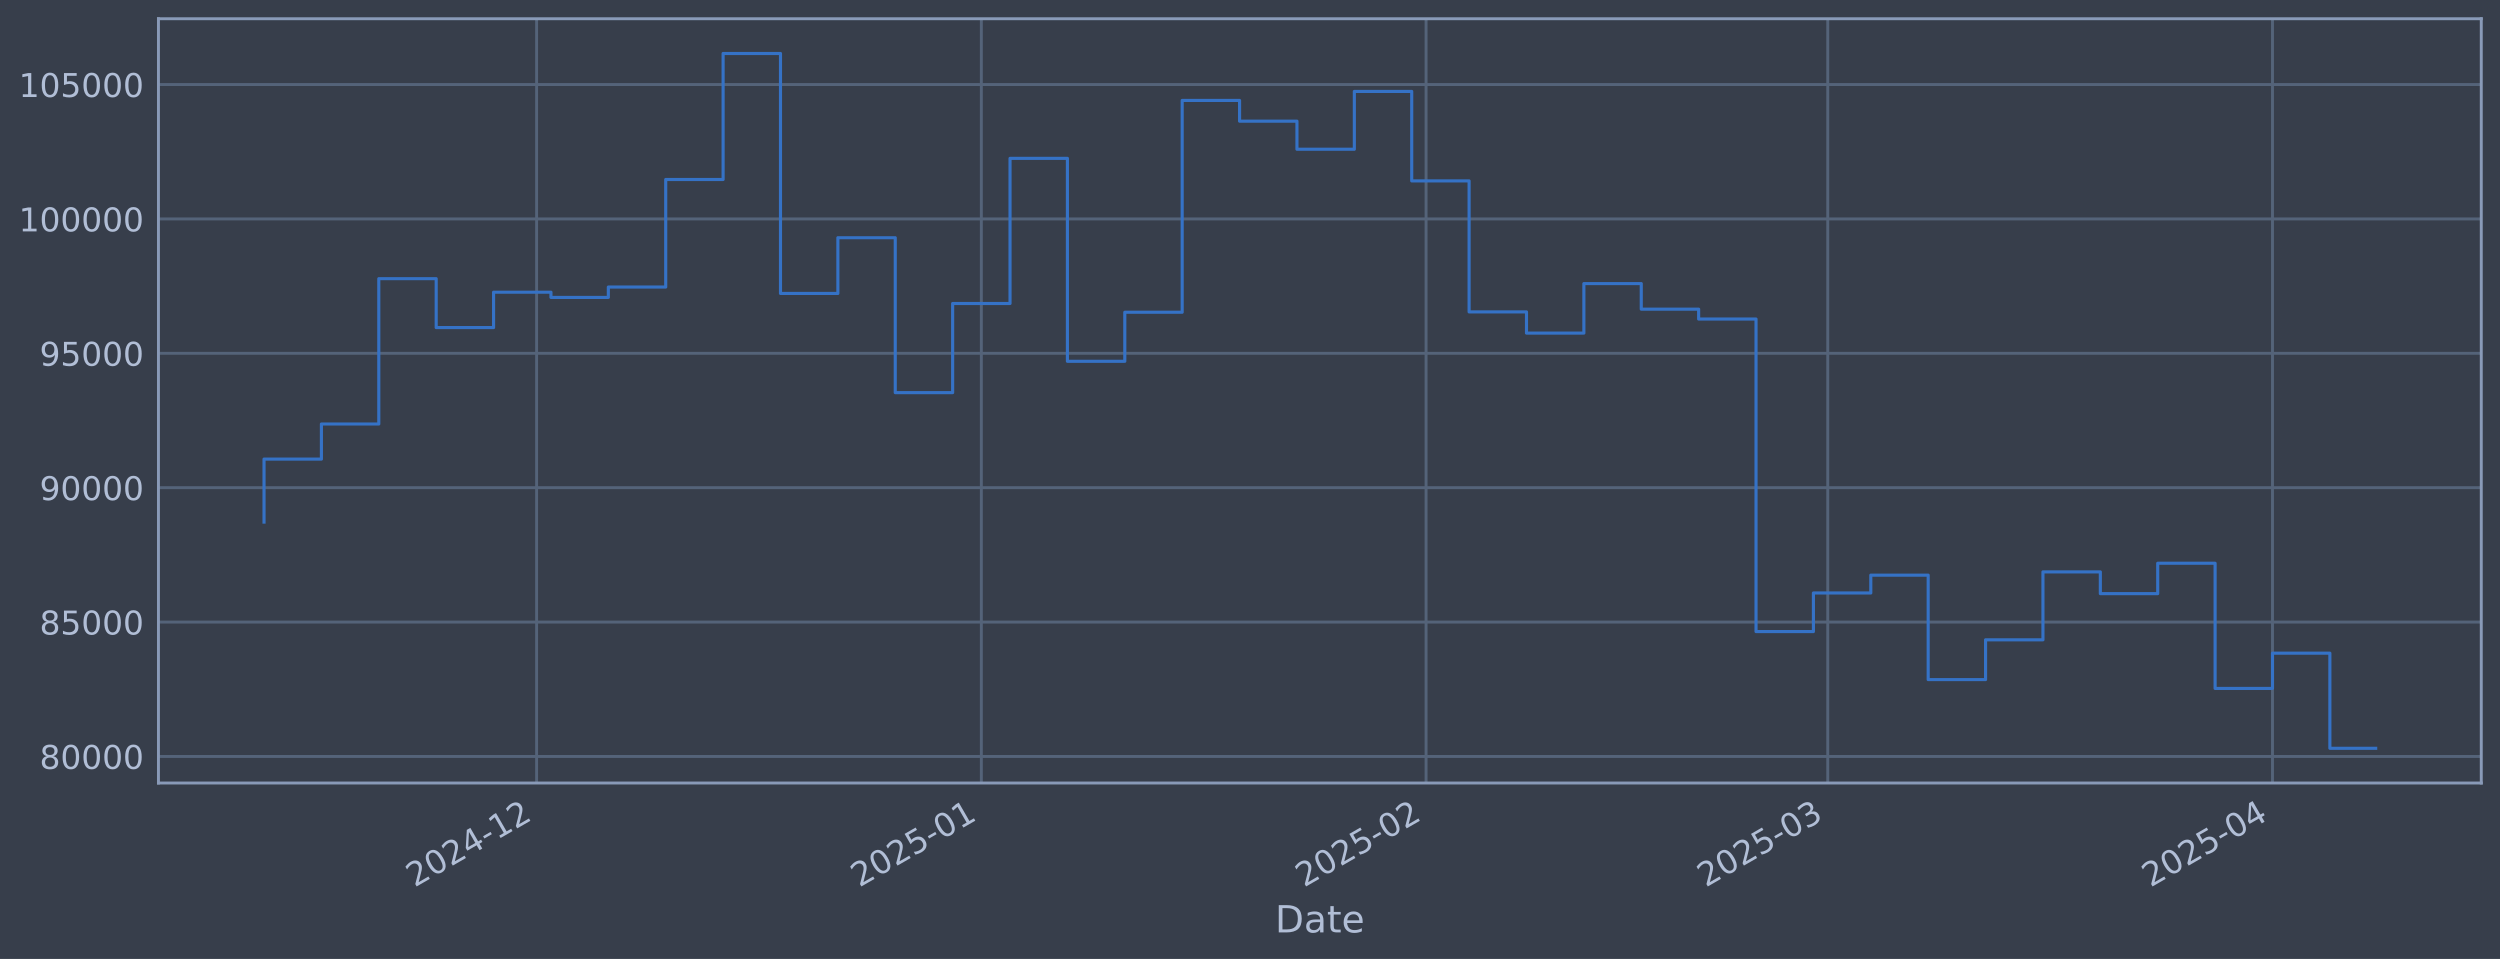
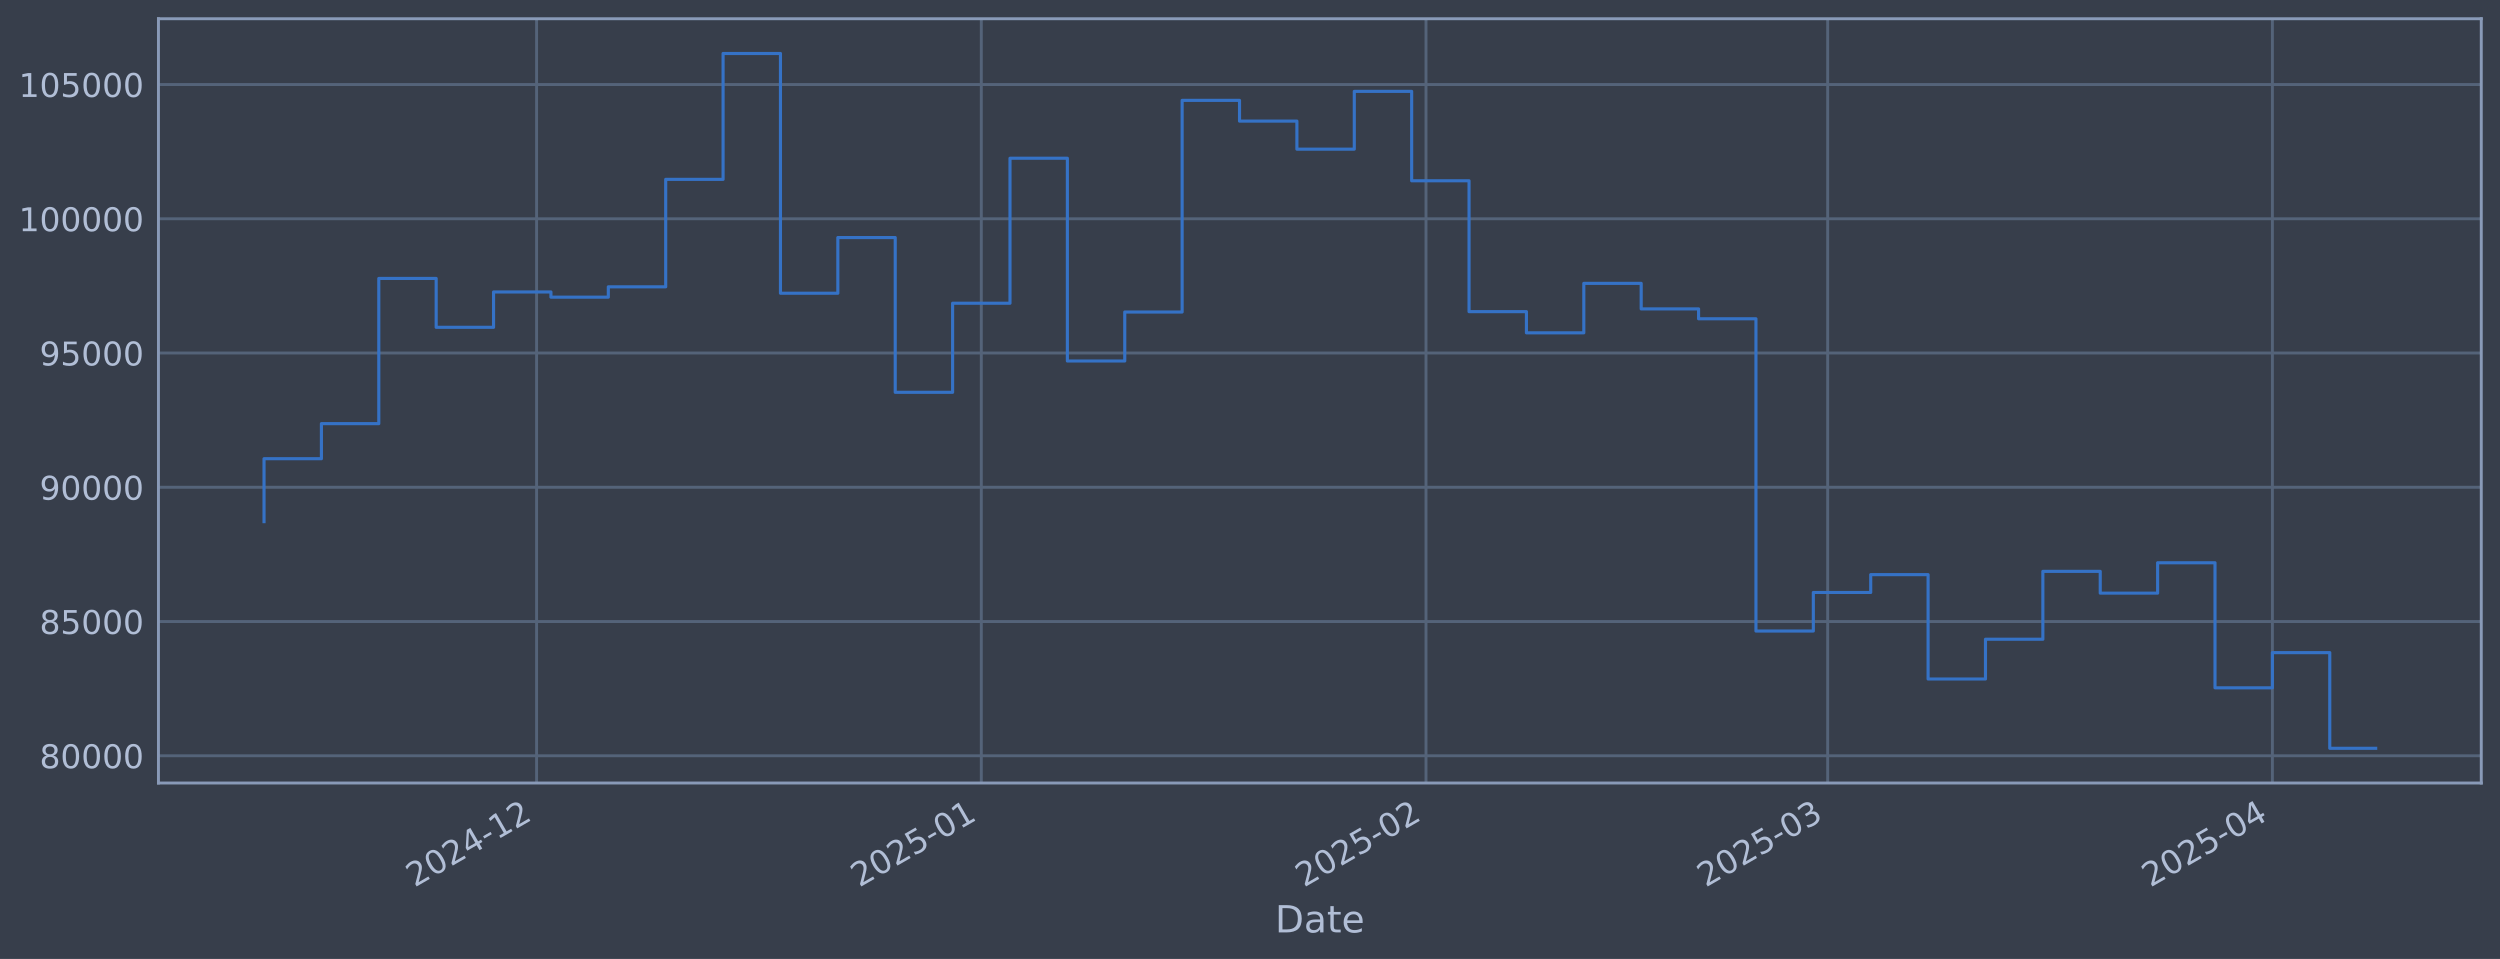
<svg xmlns="http://www.w3.org/2000/svg" xmlns:xlink="http://www.w3.org/1999/xlink" width="960.9pt" height="368.58pt" viewBox="0 0 960.9 368.58" version="1.1">
  <defs>
    <style type="text/css">*{stroke-linejoin: round; stroke-linecap: butt}</style>
  </defs>
  <g id="figure_1">
    <g id="patch_1">
      <path d="M 0 368.58  L 960.9 368.58  L 960.9 0  L 0 0  z " style="fill: #373e4b" />
    </g>
    <g id="axes_1">
      <g id="patch_2">
        <path d="M 60.901 300.96  L 953.701 300.96  L 953.701 7.2  L 60.901 7.2  z " style="fill: #373e4b" />
      </g>
      <g id="matplotlib.axis_1">
        <g id="xtick_1">
          <g id="line2d_1">
-             <path d="M 206.25 300.96  L 206.25 7.2  " clip-path="url(#p0589523b18)" style="fill: none; stroke: #546379; stroke-width: 1.12; stroke-linecap: square" />
+             <path d="M 206.244 300.96  L 206.244 7.2  " clip-path="url(#p74854cc059)" style="fill: none; stroke: #546379; stroke-width: 1.12; stroke-linecap: square" />
          </g>
          <g id="line2d_2" />
          <g id="text_1">
-             <g style="fill: #b1bed6" transform="translate(159.3465 341.1745) rotate(-30) scale(0.126 -0.126)">
+             <g style="fill: #b1bed6" transform="translate(159.3411 341.1745) rotate(-30) scale(0.126 -0.126)">
              <defs>
                <path id="DejaVuSans-32" d="M 1228 531  L 3431 531  L 3431 0  L 469 0  L 469 531  Q 828 903 1448 1529  Q 2069 2156 2228 2338  Q 2531 2678 2651 2914  Q 2772 3150 2772 3378  Q 2772 3750 2511 3984  Q 2250 4219 1831 4219  Q 1534 4219 1204 4116  Q 875 4013 500 3803  L 500 4441  Q 881 4594 1212 4672  Q 1544 4750 1819 4750  Q 2544 4750 2975 4387  Q 3406 4025 3406 3419  Q 3406 3131 3298 2873  Q 3191 2616 2906 2266  Q 2828 2175 2409 1742  Q 1991 1309 1228 531  z " transform="scale(0.015625)" />
                <path id="DejaVuSans-30" d="M 2034 4250  Q 1547 4250 1301 3770  Q 1056 3291 1056 2328  Q 1056 1369 1301 889  Q 1547 409 2034 409  Q 2525 409 2770 889  Q 3016 1369 3016 2328  Q 3016 3291 2770 3770  Q 2525 4250 2034 4250  z M 2034 4750  Q 2819 4750 3233 4129  Q 3647 3509 3647 2328  Q 3647 1150 3233 529  Q 2819 -91 2034 -91  Q 1250 -91 836 529  Q 422 1150 422 2328  Q 422 3509 836 4129  Q 1250 4750 2034 4750  z " transform="scale(0.015625)" />
                <path id="DejaVuSans-34" d="M 2419 4116  L 825 1625  L 2419 1625  L 2419 4116  z M 2253 4666  L 3047 4666  L 3047 1625  L 3713 1625  L 3713 1100  L 3047 1100  L 3047 0  L 2419 0  L 2419 1100  L 313 1100  L 313 1709  L 2253 4666  z " transform="scale(0.015625)" />
                <path id="DejaVuSans-2d" d="M 313 2009  L 1997 2009  L 1997 1497  L 313 1497  L 313 2009  z " transform="scale(0.015625)" />
                <path id="DejaVuSans-31" d="M 794 531  L 1825 531  L 1825 4091  L 703 3866  L 703 4441  L 1819 4666  L 2450 4666  L 2450 531  L 3481 531  L 3481 0  L 794 0  L 794 531  z " transform="scale(0.015625)" />
              </defs>
              <use xlink:href="#DejaVuSans-32" />
              <use xlink:href="#DejaVuSans-30" transform="translate(63.62305 0)" />
              <use xlink:href="#DejaVuSans-32" transform="translate(127.2461 0)" />
              <use xlink:href="#DejaVuSans-34" transform="translate(190.8691 0)" />
              <use xlink:href="#DejaVuSans-2d" transform="translate(254.4922 0)" />
              <use xlink:href="#DejaVuSans-31" transform="translate(290.5762 0)" />
              <use xlink:href="#DejaVuSans-32" transform="translate(354.1992 0)" />
            </g>
          </g>
        </g>
        <g id="xtick_2">
          <g id="line2d_3">
-             <path d="M 377.186 300.96  L 377.186 7.2  " clip-path="url(#p0589523b18)" style="fill: none; stroke: #546379; stroke-width: 1.12; stroke-linecap: square" />
+             <path d="M 377.172 300.96  L 377.172 7.2  " clip-path="url(#p74854cc059)" style="fill: none; stroke: #546379; stroke-width: 1.12; stroke-linecap: square" />
          </g>
          <g id="line2d_4" />
          <g id="text_2">
-             <g style="fill: #b1bed6" transform="translate(330.2829 341.1745) rotate(-30) scale(0.126 -0.126)">
+             <g style="fill: #b1bed6" transform="translate(330.2687 341.1745) rotate(-30) scale(0.126 -0.126)">
              <defs>
                <path id="DejaVuSans-35" d="M 691 4666  L 3169 4666  L 3169 4134  L 1269 4134  L 1269 2991  Q 1406 3038 1543 3061  Q 1681 3084 1819 3084  Q 2600 3084 3056 2656  Q 3513 2228 3513 1497  Q 3513 744 3044 326  Q 2575 -91 1722 -91  Q 1428 -91 1123 -41  Q 819 9 494 109  L 494 744  Q 775 591 1075 516  Q 1375 441 1709 441  Q 2250 441 2565 725  Q 2881 1009 2881 1497  Q 2881 1984 2565 2268  Q 2250 2553 1709 2553  Q 1456 2553 1204 2497  Q 953 2441 691 2322  L 691 4666  z " transform="scale(0.015625)" />
              </defs>
              <use xlink:href="#DejaVuSans-32" />
              <use xlink:href="#DejaVuSans-30" transform="translate(63.62305 0)" />
              <use xlink:href="#DejaVuSans-32" transform="translate(127.2461 0)" />
              <use xlink:href="#DejaVuSans-35" transform="translate(190.8691 0)" />
              <use xlink:href="#DejaVuSans-2d" transform="translate(254.4922 0)" />
              <use xlink:href="#DejaVuSans-30" transform="translate(290.5762 0)" />
              <use xlink:href="#DejaVuSans-31" transform="translate(354.1992 0)" />
            </g>
          </g>
        </g>
        <g id="xtick_3">
          <g id="line2d_5">
-             <path d="M 548.123 300.96  L 548.123 7.2  " clip-path="url(#p0589523b18)" style="fill: none; stroke: #546379; stroke-width: 1.12; stroke-linecap: square" />
+             <path d="M 548.1 300.96  L 548.1 7.2  " clip-path="url(#p74854cc059)" style="fill: none; stroke: #546379; stroke-width: 1.12; stroke-linecap: square" />
          </g>
          <g id="line2d_6" />
          <g id="text_3">
-             <g style="fill: #b1bed6" transform="translate(501.2192 341.1745) rotate(-30) scale(0.126 -0.126)">
+             <g style="fill: #b1bed6" transform="translate(501.1963 341.1745) rotate(-30) scale(0.126 -0.126)">
              <use xlink:href="#DejaVuSans-32" />
              <use xlink:href="#DejaVuSans-30" transform="translate(63.62305 0)" />
              <use xlink:href="#DejaVuSans-32" transform="translate(127.2461 0)" />
              <use xlink:href="#DejaVuSans-35" transform="translate(190.8691 0)" />
              <use xlink:href="#DejaVuSans-2d" transform="translate(254.4922 0)" />
              <use xlink:href="#DejaVuSans-30" transform="translate(290.5762 0)" />
              <use xlink:href="#DejaVuSans-32" transform="translate(354.1992 0)" />
            </g>
          </g>
        </g>
        <g id="xtick_4">
          <g id="line2d_7">
-             <path d="M 702.517 300.96  L 702.517 7.2  " clip-path="url(#p0589523b18)" style="fill: none; stroke: #546379; stroke-width: 1.12; stroke-linecap: square" />
+             <path d="M 702.486 300.96  L 702.486 7.2  " clip-path="url(#p74854cc059)" style="fill: none; stroke: #546379; stroke-width: 1.12; stroke-linecap: square" />
          </g>
          <g id="line2d_8" />
          <g id="text_4">
-             <g style="fill: #b1bed6" transform="translate(655.6134 341.1745) rotate(-30) scale(0.126 -0.126)">
+             <g style="fill: #b1bed6" transform="translate(655.5826 341.1745) rotate(-30) scale(0.126 -0.126)">
              <defs>
                <path id="DejaVuSans-33" d="M 2597 2516  Q 3050 2419 3304 2112  Q 3559 1806 3559 1356  Q 3559 666 3084 287  Q 2609 -91 1734 -91  Q 1441 -91 1130 -33  Q 819 25 488 141  L 488 750  Q 750 597 1062 519  Q 1375 441 1716 441  Q 2309 441 2620 675  Q 2931 909 2931 1356  Q 2931 1769 2642 2001  Q 2353 2234 1838 2234  L 1294 2234  L 1294 2753  L 1863 2753  Q 2328 2753 2575 2939  Q 2822 3125 2822 3475  Q 2822 3834 2567 4026  Q 2313 4219 1838 4219  Q 1578 4219 1281 4162  Q 984 4106 628 3988  L 628 4550  Q 988 4650 1302 4700  Q 1616 4750 1894 4750  Q 2613 4750 3031 4423  Q 3450 4097 3450 3541  Q 3450 3153 3228 2886  Q 3006 2619 2597 2516  z " transform="scale(0.015625)" />
              </defs>
              <use xlink:href="#DejaVuSans-32" />
              <use xlink:href="#DejaVuSans-30" transform="translate(63.62305 0)" />
              <use xlink:href="#DejaVuSans-32" transform="translate(127.2461 0)" />
              <use xlink:href="#DejaVuSans-35" transform="translate(190.8691 0)" />
              <use xlink:href="#DejaVuSans-2d" transform="translate(254.4922 0)" />
              <use xlink:href="#DejaVuSans-30" transform="translate(290.5762 0)" />
              <use xlink:href="#DejaVuSans-33" transform="translate(354.1992 0)" />
            </g>
          </g>
        </g>
        <g id="xtick_5">
          <g id="line2d_9">
-             <path d="M 873.453 300.96  L 873.453 7.2  " clip-path="url(#p0589523b18)" style="fill: none; stroke: #546379; stroke-width: 1.12; stroke-linecap: square" />
+             <path d="M 873.413 300.96  L 873.413 7.2  " clip-path="url(#p74854cc059)" style="fill: none; stroke: #546379; stroke-width: 1.12; stroke-linecap: square" />
          </g>
          <g id="line2d_10" />
          <g id="text_5">
-             <g style="fill: #b1bed6" transform="translate(826.5497 341.1745) rotate(-30) scale(0.126 -0.126)">
+             <g style="fill: #b1bed6" transform="translate(826.5102 341.1745) rotate(-30) scale(0.126 -0.126)">
              <use xlink:href="#DejaVuSans-32" />
              <use xlink:href="#DejaVuSans-30" transform="translate(63.62305 0)" />
              <use xlink:href="#DejaVuSans-32" transform="translate(127.2461 0)" />
              <use xlink:href="#DejaVuSans-35" transform="translate(190.8691 0)" />
              <use xlink:href="#DejaVuSans-2d" transform="translate(254.4922 0)" />
              <use xlink:href="#DejaVuSans-30" transform="translate(290.5762 0)" />
              <use xlink:href="#DejaVuSans-34" transform="translate(354.1992 0)" />
            </g>
          </g>
        </g>
        <g id="text_6">
          <g style="fill: #b1bed6" transform="translate(490.0914 358.3856) scale(0.144 -0.144)">
            <defs>
              <path id="DejaVuSans-44" d="M 1259 4147  L 1259 519  L 2022 519  Q 2988 519 3436 956  Q 3884 1394 3884 2338  Q 3884 3275 3436 3711  Q 2988 4147 2022 4147  L 1259 4147  z M 628 4666  L 1925 4666  Q 3281 4666 3915 4102  Q 4550 3538 4550 2338  Q 4550 1131 3912 565  Q 3275 0 1925 0  L 628 0  L 628 4666  z " transform="scale(0.015625)" />
              <path id="DejaVuSans-61" d="M 2194 1759  Q 1497 1759 1228 1600  Q 959 1441 959 1056  Q 959 750 1161 570  Q 1363 391 1709 391  Q 2188 391 2477 730  Q 2766 1069 2766 1631  L 2766 1759  L 2194 1759  z M 3341 1997  L 3341 0  L 2766 0  L 2766 531  Q 2569 213 2275 61  Q 1981 -91 1556 -91  Q 1019 -91 701 211  Q 384 513 384 1019  Q 384 1609 779 1909  Q 1175 2209 1959 2209  L 2766 2209  L 2766 2266  Q 2766 2663 2505 2880  Q 2244 3097 1772 3097  Q 1472 3097 1187 3025  Q 903 2953 641 2809  L 641 3341  Q 956 3463 1253 3523  Q 1550 3584 1831 3584  Q 2591 3584 2966 3190  Q 3341 2797 3341 1997  z " transform="scale(0.015625)" />
              <path id="DejaVuSans-74" d="M 1172 4494  L 1172 3500  L 2356 3500  L 2356 3053  L 1172 3053  L 1172 1153  Q 1172 725 1289 603  Q 1406 481 1766 481  L 2356 481  L 2356 0  L 1766 0  Q 1100 0 847 248  Q 594 497 594 1153  L 594 3053  L 172 3053  L 172 3500  L 594 3500  L 594 4494  L 1172 4494  z " transform="scale(0.015625)" />
              <path id="DejaVuSans-65" d="M 3597 1894  L 3597 1613  L 953 1613  Q 991 1019 1311 708  Q 1631 397 2203 397  Q 2534 397 2845 478  Q 3156 559 3463 722  L 3463 178  Q 3153 47 2828 -22  Q 2503 -91 2169 -91  Q 1331 -91 842 396  Q 353 884 353 1716  Q 353 2575 817 3079  Q 1281 3584 2069 3584  Q 2775 3584 3186 3129  Q 3597 2675 3597 1894  z M 3022 2063  Q 3016 2534 2758 2815  Q 2500 3097 2075 3097  Q 1594 3097 1305 2825  Q 1016 2553 972 2059  L 3022 2063  z " transform="scale(0.015625)" />
            </defs>
            <use xlink:href="#DejaVuSans-44" />
            <use xlink:href="#DejaVuSans-61" transform="translate(77.00195 0)" />
            <use xlink:href="#DejaVuSans-74" transform="translate(138.2812 0)" />
            <use xlink:href="#DejaVuSans-65" transform="translate(177.4902 0)" />
          </g>
        </g>
      </g>
      <g id="matplotlib.axis_2">
        <g id="ytick_1">
          <g id="line2d_11">
-             <path d="M 60.901 290.747  L 953.701 290.747  " clip-path="url(#p0589523b18)" style="fill: none; stroke: #546379; stroke-width: 1.12; stroke-linecap: square" />
+             <path d="M 60.901 290.487  L 953.701 290.487  " clip-path="url(#p74854cc059)" style="fill: none; stroke: #546379; stroke-width: 1.12; stroke-linecap: square" />
          </g>
          <g id="line2d_12" />
          <g id="text_7">
-             <g style="fill: #b1bed6" transform="translate(15.21675 295.5336) scale(0.126 -0.126)">
+             <g style="fill: #b1bed6" transform="translate(15.21675 295.2743) scale(0.126 -0.126)">
              <defs>
                <path id="DejaVuSans-38" d="M 2034 2216  Q 1584 2216 1326 1975  Q 1069 1734 1069 1313  Q 1069 891 1326 650  Q 1584 409 2034 409  Q 2484 409 2743 651  Q 3003 894 3003 1313  Q 3003 1734 2745 1975  Q 2488 2216 2034 2216  z M 1403 2484  Q 997 2584 770 2862  Q 544 3141 544 3541  Q 544 4100 942 4425  Q 1341 4750 2034 4750  Q 2731 4750 3128 4425  Q 3525 4100 3525 3541  Q 3525 3141 3298 2862  Q 3072 2584 2669 2484  Q 3125 2378 3379 2068  Q 3634 1759 3634 1313  Q 3634 634 3220 271  Q 2806 -91 2034 -91  Q 1263 -91 848 271  Q 434 634 434 1313  Q 434 1759 690 2068  Q 947 2378 1403 2484  z M 1172 3481  Q 1172 3119 1398 2916  Q 1625 2713 2034 2713  Q 2441 2713 2670 2916  Q 2900 3119 2900 3481  Q 2900 3844 2670 4047  Q 2441 4250 2034 4250  Q 1625 4250 1398 4047  Q 1172 3844 1172 3481  z " transform="scale(0.015625)" />
              </defs>
              <use xlink:href="#DejaVuSans-38" />
              <use xlink:href="#DejaVuSans-30" transform="translate(63.62305 0)" />
              <use xlink:href="#DejaVuSans-30" transform="translate(127.2461 0)" />
              <use xlink:href="#DejaVuSans-30" transform="translate(190.8691 0)" />
              <use xlink:href="#DejaVuSans-30" transform="translate(254.4922 0)" />
            </g>
          </g>
        </g>
        <g id="ytick_2">
          <g id="line2d_13">
-             <path d="M 60.901 239.096  L 953.701 239.096  " clip-path="url(#p0589523b18)" style="fill: none; stroke: #546379; stroke-width: 1.12; stroke-linecap: square" />
+             <path d="M 60.901 238.886  L 953.701 238.886  " clip-path="url(#p74854cc059)" style="fill: none; stroke: #546379; stroke-width: 1.12; stroke-linecap: square" />
          </g>
          <g id="line2d_14" />
          <g id="text_8">
-             <g style="fill: #b1bed6" transform="translate(15.21675 243.8832) scale(0.126 -0.126)">
+             <g style="fill: #b1bed6" transform="translate(15.21675 243.6735) scale(0.126 -0.126)">
              <use xlink:href="#DejaVuSans-38" />
              <use xlink:href="#DejaVuSans-35" transform="translate(63.62305 0)" />
              <use xlink:href="#DejaVuSans-30" transform="translate(127.2461 0)" />
              <use xlink:href="#DejaVuSans-30" transform="translate(190.8691 0)" />
              <use xlink:href="#DejaVuSans-30" transform="translate(254.4922 0)" />
            </g>
          </g>
        </g>
        <g id="ytick_3">
          <g id="line2d_15">
-             <path d="M 60.901 187.446  L 953.701 187.446  " clip-path="url(#p0589523b18)" style="fill: none; stroke: #546379; stroke-width: 1.12; stroke-linecap: square" />
+             <path d="M 60.901 187.286  L 953.701 187.286  " clip-path="url(#p74854cc059)" style="fill: none; stroke: #546379; stroke-width: 1.12; stroke-linecap: square" />
          </g>
          <g id="line2d_16" />
          <g id="text_9">
-             <g style="fill: #b1bed6" transform="translate(15.21675 192.2328) scale(0.126 -0.126)">
+             <g style="fill: #b1bed6" transform="translate(15.21675 192.0726) scale(0.126 -0.126)">
              <defs>
                <path id="DejaVuSans-39" d="M 703 97  L 703 672  Q 941 559 1184 500  Q 1428 441 1663 441  Q 2288 441 2617 861  Q 2947 1281 2994 2138  Q 2813 1869 2534 1725  Q 2256 1581 1919 1581  Q 1219 1581 811 2004  Q 403 2428 403 3163  Q 403 3881 828 4315  Q 1253 4750 1959 4750  Q 2769 4750 3195 4129  Q 3622 3509 3622 2328  Q 3622 1225 3098 567  Q 2575 -91 1691 -91  Q 1453 -91 1209 -44  Q 966 3 703 97  z M 1959 2075  Q 2384 2075 2632 2365  Q 2881 2656 2881 3163  Q 2881 3666 2632 3958  Q 2384 4250 1959 4250  Q 1534 4250 1286 3958  Q 1038 3666 1038 3163  Q 1038 2656 1286 2365  Q 1534 2075 1959 2075  z " transform="scale(0.015625)" />
              </defs>
              <use xlink:href="#DejaVuSans-39" />
              <use xlink:href="#DejaVuSans-30" transform="translate(63.62305 0)" />
              <use xlink:href="#DejaVuSans-30" transform="translate(127.2461 0)" />
              <use xlink:href="#DejaVuSans-30" transform="translate(190.8691 0)" />
              <use xlink:href="#DejaVuSans-30" transform="translate(254.4922 0)" />
            </g>
          </g>
        </g>
        <g id="ytick_4">
          <g id="line2d_17">
-             <path d="M 60.901 135.795  L 953.701 135.795  " clip-path="url(#p0589523b18)" style="fill: none; stroke: #546379; stroke-width: 1.12; stroke-linecap: square" />
+             <path d="M 60.901 135.685  L 953.701 135.685  " clip-path="url(#p74854cc059)" style="fill: none; stroke: #546379; stroke-width: 1.12; stroke-linecap: square" />
          </g>
          <g id="line2d_18" />
          <g id="text_10">
-             <g style="fill: #b1bed6" transform="translate(15.21675 140.5823) scale(0.126 -0.126)">
+             <g style="fill: #b1bed6" transform="translate(15.21675 140.4717) scale(0.126 -0.126)">
              <use xlink:href="#DejaVuSans-39" />
              <use xlink:href="#DejaVuSans-35" transform="translate(63.62305 0)" />
              <use xlink:href="#DejaVuSans-30" transform="translate(127.2461 0)" />
              <use xlink:href="#DejaVuSans-30" transform="translate(190.8691 0)" />
              <use xlink:href="#DejaVuSans-30" transform="translate(254.4922 0)" />
            </g>
          </g>
        </g>
        <g id="ytick_5">
          <g id="line2d_19">
-             <path d="M 60.901 84.145  L 953.701 84.145  " clip-path="url(#p0589523b18)" style="fill: none; stroke: #546379; stroke-width: 1.12; stroke-linecap: square" />
+             <path d="M 60.901 84.084  L 953.701 84.084  " clip-path="url(#p74854cc059)" style="fill: none; stroke: #546379; stroke-width: 1.12; stroke-linecap: square" />
          </g>
          <g id="line2d_20" />
          <g id="text_11">
-             <g style="fill: #b1bed6" transform="translate(7.2 88.93187) scale(0.126 -0.126)">
+             <g style="fill: #b1bed6" transform="translate(7.2 88.87084) scale(0.126 -0.126)">
              <use xlink:href="#DejaVuSans-31" />
              <use xlink:href="#DejaVuSans-30" transform="translate(63.62305 0)" />
              <use xlink:href="#DejaVuSans-30" transform="translate(127.2461 0)" />
              <use xlink:href="#DejaVuSans-30" transform="translate(190.8691 0)" />
              <use xlink:href="#DejaVuSans-30" transform="translate(254.4922 0)" />
              <use xlink:href="#DejaVuSans-30" transform="translate(318.1152 0)" />
            </g>
          </g>
        </g>
        <g id="ytick_6">
          <g id="line2d_21">
-             <path d="M 60.901 32.494  L 953.701 32.494  " clip-path="url(#p0589523b18)" style="fill: none; stroke: #546379; stroke-width: 1.12; stroke-linecap: square" />
+             <path d="M 60.901 32.483  L 953.701 32.483  " clip-path="url(#p74854cc059)" style="fill: none; stroke: #546379; stroke-width: 1.12; stroke-linecap: square" />
          </g>
          <g id="line2d_22" />
          <g id="text_12">
-             <g style="fill: #b1bed6" transform="translate(7.2 37.28143) scale(0.126 -0.126)">
+             <g style="fill: #b1bed6" transform="translate(7.2 37.26997) scale(0.126 -0.126)">
              <use xlink:href="#DejaVuSans-31" />
              <use xlink:href="#DejaVuSans-30" transform="translate(63.62305 0)" />
              <use xlink:href="#DejaVuSans-35" transform="translate(127.2461 0)" />
              <use xlink:href="#DejaVuSans-30" transform="translate(190.8691 0)" />
              <use xlink:href="#DejaVuSans-30" transform="translate(254.4922 0)" />
              <use xlink:href="#DejaVuSans-30" transform="translate(318.1152 0)" />
            </g>
          </g>
        </g>
      </g>
      <g id="line2d_23">
-         <path d="M 101.482 200.671  L 101.482 176.462  L 123.539 176.462  L 123.539 162.969  L 145.595 162.969  L 145.595 107.109  L 167.651 107.109  L 167.651 125.91  L 189.708 125.91  L 189.708 112.309  L 211.764 112.309  L 211.764 114.313  L 233.82 114.313  L 233.82 110.326  L 255.876 110.326  L 255.876 68.985  L 277.933 68.985  L 277.933 20.553  L 299.989 20.553  L 299.989 112.795  L 322.045 112.795  L 322.045 91.375  L 344.102 91.375  L 344.102 150.914  L 366.158 150.914  L 366.158 116.647  L 388.214 116.647  L 388.214 60.868  L 410.271 60.868  L 410.271 138.867  L 432.327 138.867  L 432.327 120.02  L 454.383 120.02  L 454.383 38.601  L 476.44 38.601  L 476.44 46.574  L 498.496 46.574  L 498.496 57.363  L 520.552 57.363  L 520.552 35.139  L 542.608 35.139  L 542.608 69.53  L 564.665 69.53  L 564.665 119.88  L 586.721 119.88  L 586.721 128.027  L 608.777 128.027  L 608.777 109.003  L 630.834 109.003  L 630.834 118.825  L 652.89 118.825  L 652.89 122.627  L 674.946 122.627  L 674.946 242.754  L 697.003 242.754  L 697.003 227.921  L 719.059 227.921  L 719.059 221.065  L 741.115 221.065  L 741.115 261.21  L 763.171 261.21  L 763.171 245.918  L 785.228 245.918  L 785.228 219.804  L 807.284 219.804  L 807.284 228.176  L 829.34 228.176  L 829.34 216.496  L 851.397 216.496  L 851.397 264.6  L 873.453 264.6  L 873.453 251.058  L 895.509 251.058  L 895.509 287.607  L 913.119 287.607  " clip-path="url(#p0589523b18)" style="fill: none; stroke: #3572c6; stroke-width: 1.2; stroke-linecap: square" />
+         <path d="M 101.482 200.498  L 101.482 176.313  L 123.537 176.313  L 123.537 162.832  L 145.593 162.832  L 145.593 107.026  L 167.648 107.026  L 167.648 125.808  L 189.703 125.808  L 189.703 112.221  L 211.758 112.221  L 211.758 114.223  L 233.813 114.223  L 233.813 110.24  L 255.869 110.24  L 255.869 68.939  L 277.924 68.939  L 277.924 20.553  L 299.979 20.553  L 299.979 112.706  L 322.034 112.706  L 322.034 91.307  L 344.089 91.307  L 344.089 150.789  L 366.144 150.789  L 366.144 116.555  L 388.2 116.555  L 388.2 60.829  L 410.255 60.829  L 410.255 138.753  L 432.31 138.753  L 432.31 119.924  L 454.365 119.924  L 454.365 38.583  L 476.42 38.583  L 476.42 46.549  L 498.475 46.549  L 498.475 57.327  L 520.531 57.327  L 520.531 35.125  L 542.586 35.125  L 542.586 69.483  L 564.641 69.483  L 564.641 119.784  L 586.696 119.784  L 586.696 127.924  L 608.751 127.924  L 608.751 108.918  L 630.807 108.918  L 630.807 118.731  L 652.862 118.731  L 652.862 122.529  L 674.917 122.529  L 674.917 242.541  L 696.972 242.541  L 696.972 227.722  L 719.027 227.722  L 719.027 220.872  L 741.082 220.872  L 741.082 260.979  L 763.138 260.979  L 763.138 245.702  L 785.193 245.702  L 785.193 219.613  L 807.248 219.613  L 807.248 227.977  L 829.303 227.977  L 829.303 216.308  L 851.358 216.308  L 851.358 264.365  L 873.413 264.365  L 873.413 250.837  L 895.469 250.837  L 895.469 287.607  L 913.119 287.607  " clip-path="url(#p74854cc059)" style="fill: none; stroke: #3572c6; stroke-width: 1.2; stroke-linecap: square" />
      </g>
      <g id="patch_3">
        <path d="M 60.901 300.96  L 60.901 7.2  " style="fill: none; stroke: #899ab8; stroke-width: 1.12; stroke-linejoin: miter; stroke-linecap: square" />
      </g>
      <g id="patch_4">
        <path d="M 953.701 300.96  L 953.701 7.2  " style="fill: none; stroke: #899ab8; stroke-width: 1.12; stroke-linejoin: miter; stroke-linecap: square" />
      </g>
      <g id="patch_5">
        <path d="M 60.901 300.96  L 953.701 300.96  " style="fill: none; stroke: #899ab8; stroke-width: 1.12; stroke-linejoin: miter; stroke-linecap: square" />
      </g>
      <g id="patch_6">
        <path d="M 60.901 7.2  L 953.701 7.2  " style="fill: none; stroke: #899ab8; stroke-width: 1.12; stroke-linejoin: miter; stroke-linecap: square" />
      </g>
    </g>
  </g>
  <defs>
-     <clipPath id="p0589523b18">
+     <clipPath id="p74854cc059">
      <rect x="60.901" y="7.2" width="892.8" height="293.76" />
    </clipPath>
  </defs>
</svg>
